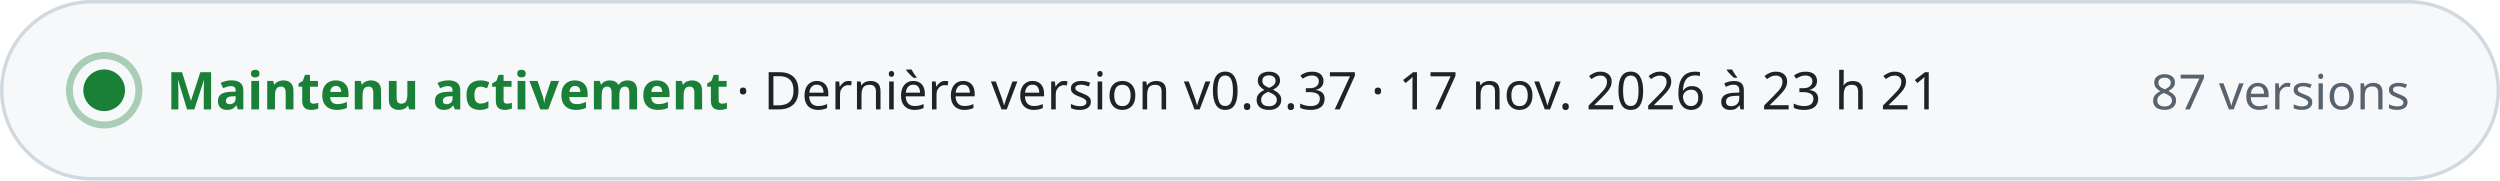
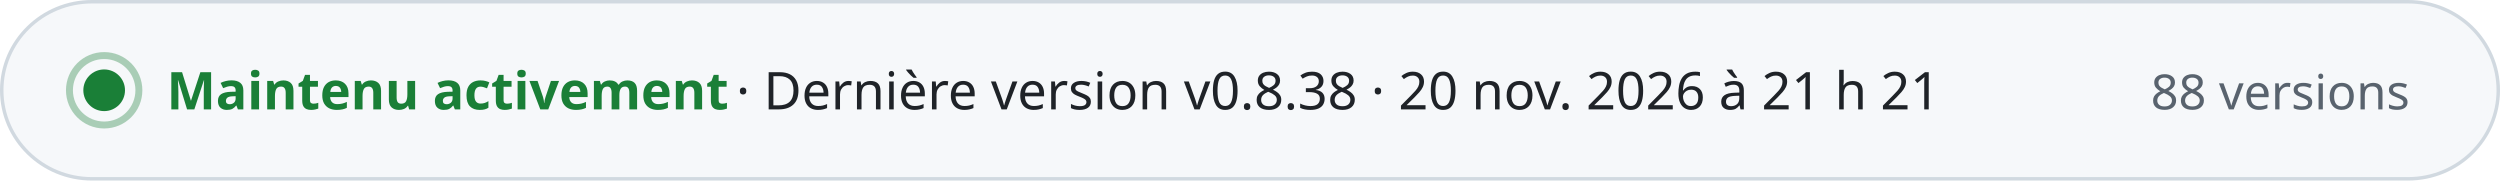
- <svg xmlns="http://www.w3.org/2000/svg" width="720" height="52" viewBox="0 0 720 52" role="img" aria-label="Maintenu activement · Dernière version v0.8.37 · 17 nov. 2026 à 23 h 21 · 87 versions" font-family="-apple-system, BlinkMacSystemFont, 'Segoe UI', 'Noto Sans', Helvetica, Arial, sans-serif" style="font-variant-numeric: tabular-nums">
+ <svg xmlns="http://www.w3.org/2000/svg" width="720" height="52" viewBox="0 0 720 52" role="img" aria-label="Maintenu activement · Dernière version v0.8.38 · 20 nov. 2026 à 21 h 21 · 88 versions" font-family="-apple-system, BlinkMacSystemFont, 'Segoe UI', 'Noto Sans', Helvetica, Arial, sans-serif" style="font-variant-numeric: tabular-nums">
  <rect x="0.5" y="0.5" width="719" height="51" rx="26" fill="#f6f8fa" stroke="#d1d9e0" />
  <circle cx="30" cy="26" r="6" fill="#1a7f37" />
  <circle cx="30" cy="26" r="10" fill="none" stroke="#1a7f37" stroke-opacity="0.35" stroke-width="2" />
  <text x="48.0" y="31.5" font-size="15" font-weight="700" fill="#1a7f37" text-anchor="start">Maintenu activement</text>
-   <text x="212.0" y="31.5" font-size="15" font-weight="500" fill="#1f2328" text-anchor="start">·  Dernière version v0.8.37 · 17 nov. 2026 à 23 h 21</text>
-   <text x="694.0" y="31.5" font-size="14" font-weight="500" fill="#59636e" text-anchor="end">87 versions</text>
+   <text x="212.0" y="31.5" font-size="15" font-weight="500" fill="#1f2328" text-anchor="start">·  Dernière version v0.8.38 · 20 nov. 2026 à 21 h 21</text>
+   <text x="694.0" y="31.5" font-size="14" font-weight="500" fill="#59636e" text-anchor="end">88 versions</text>
</svg>
